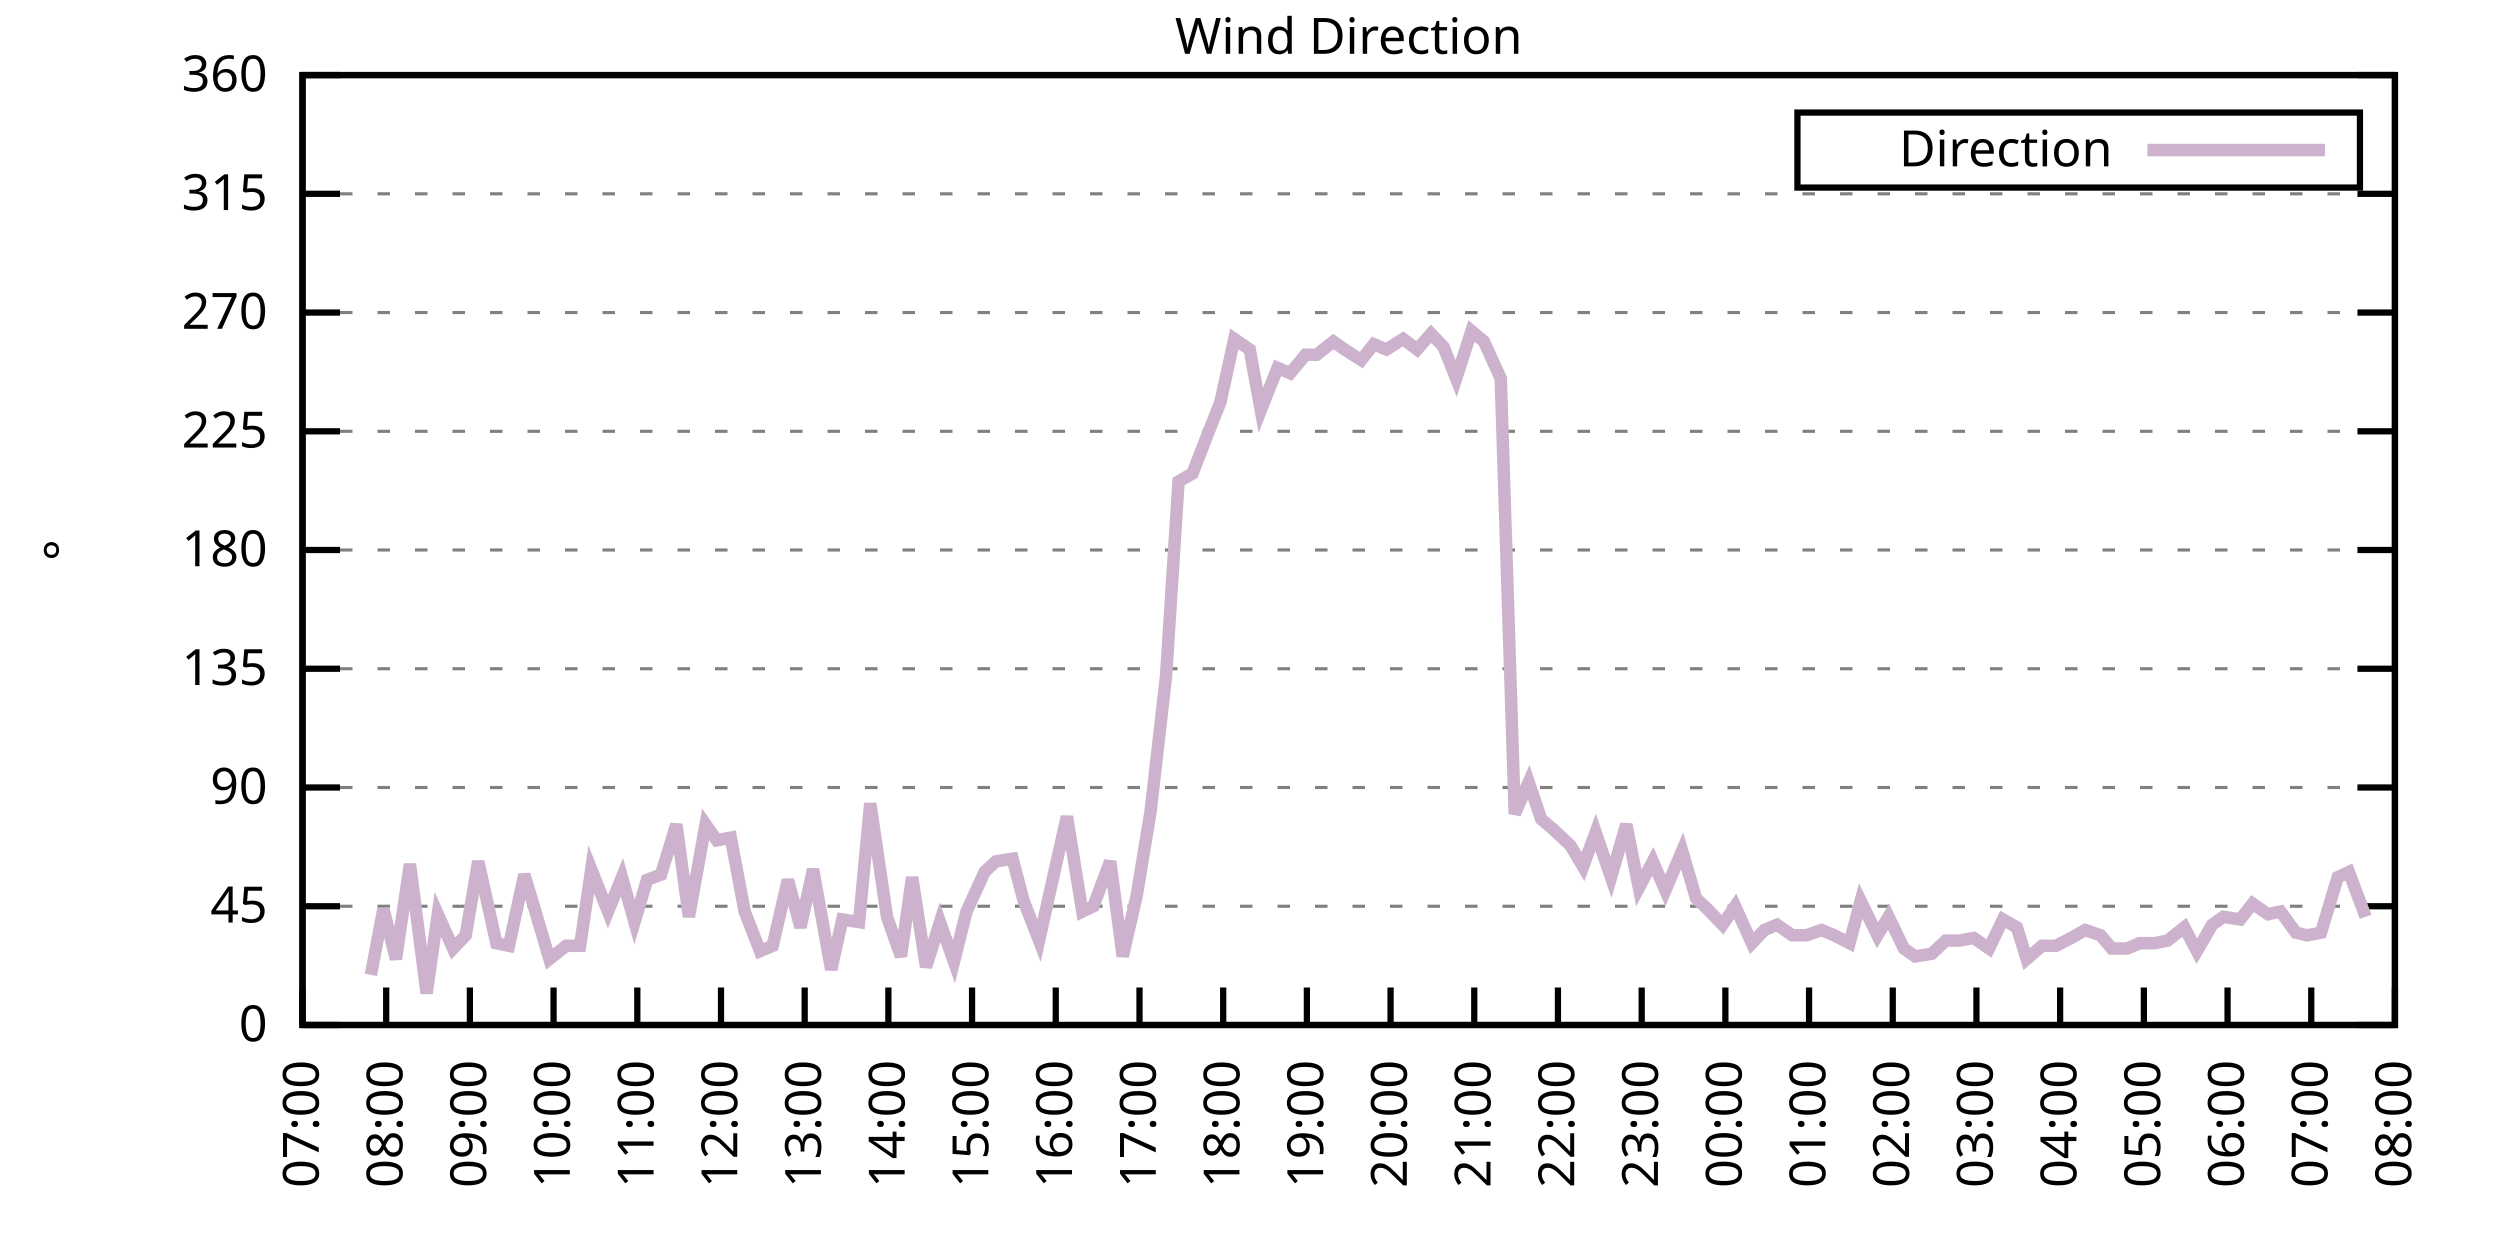
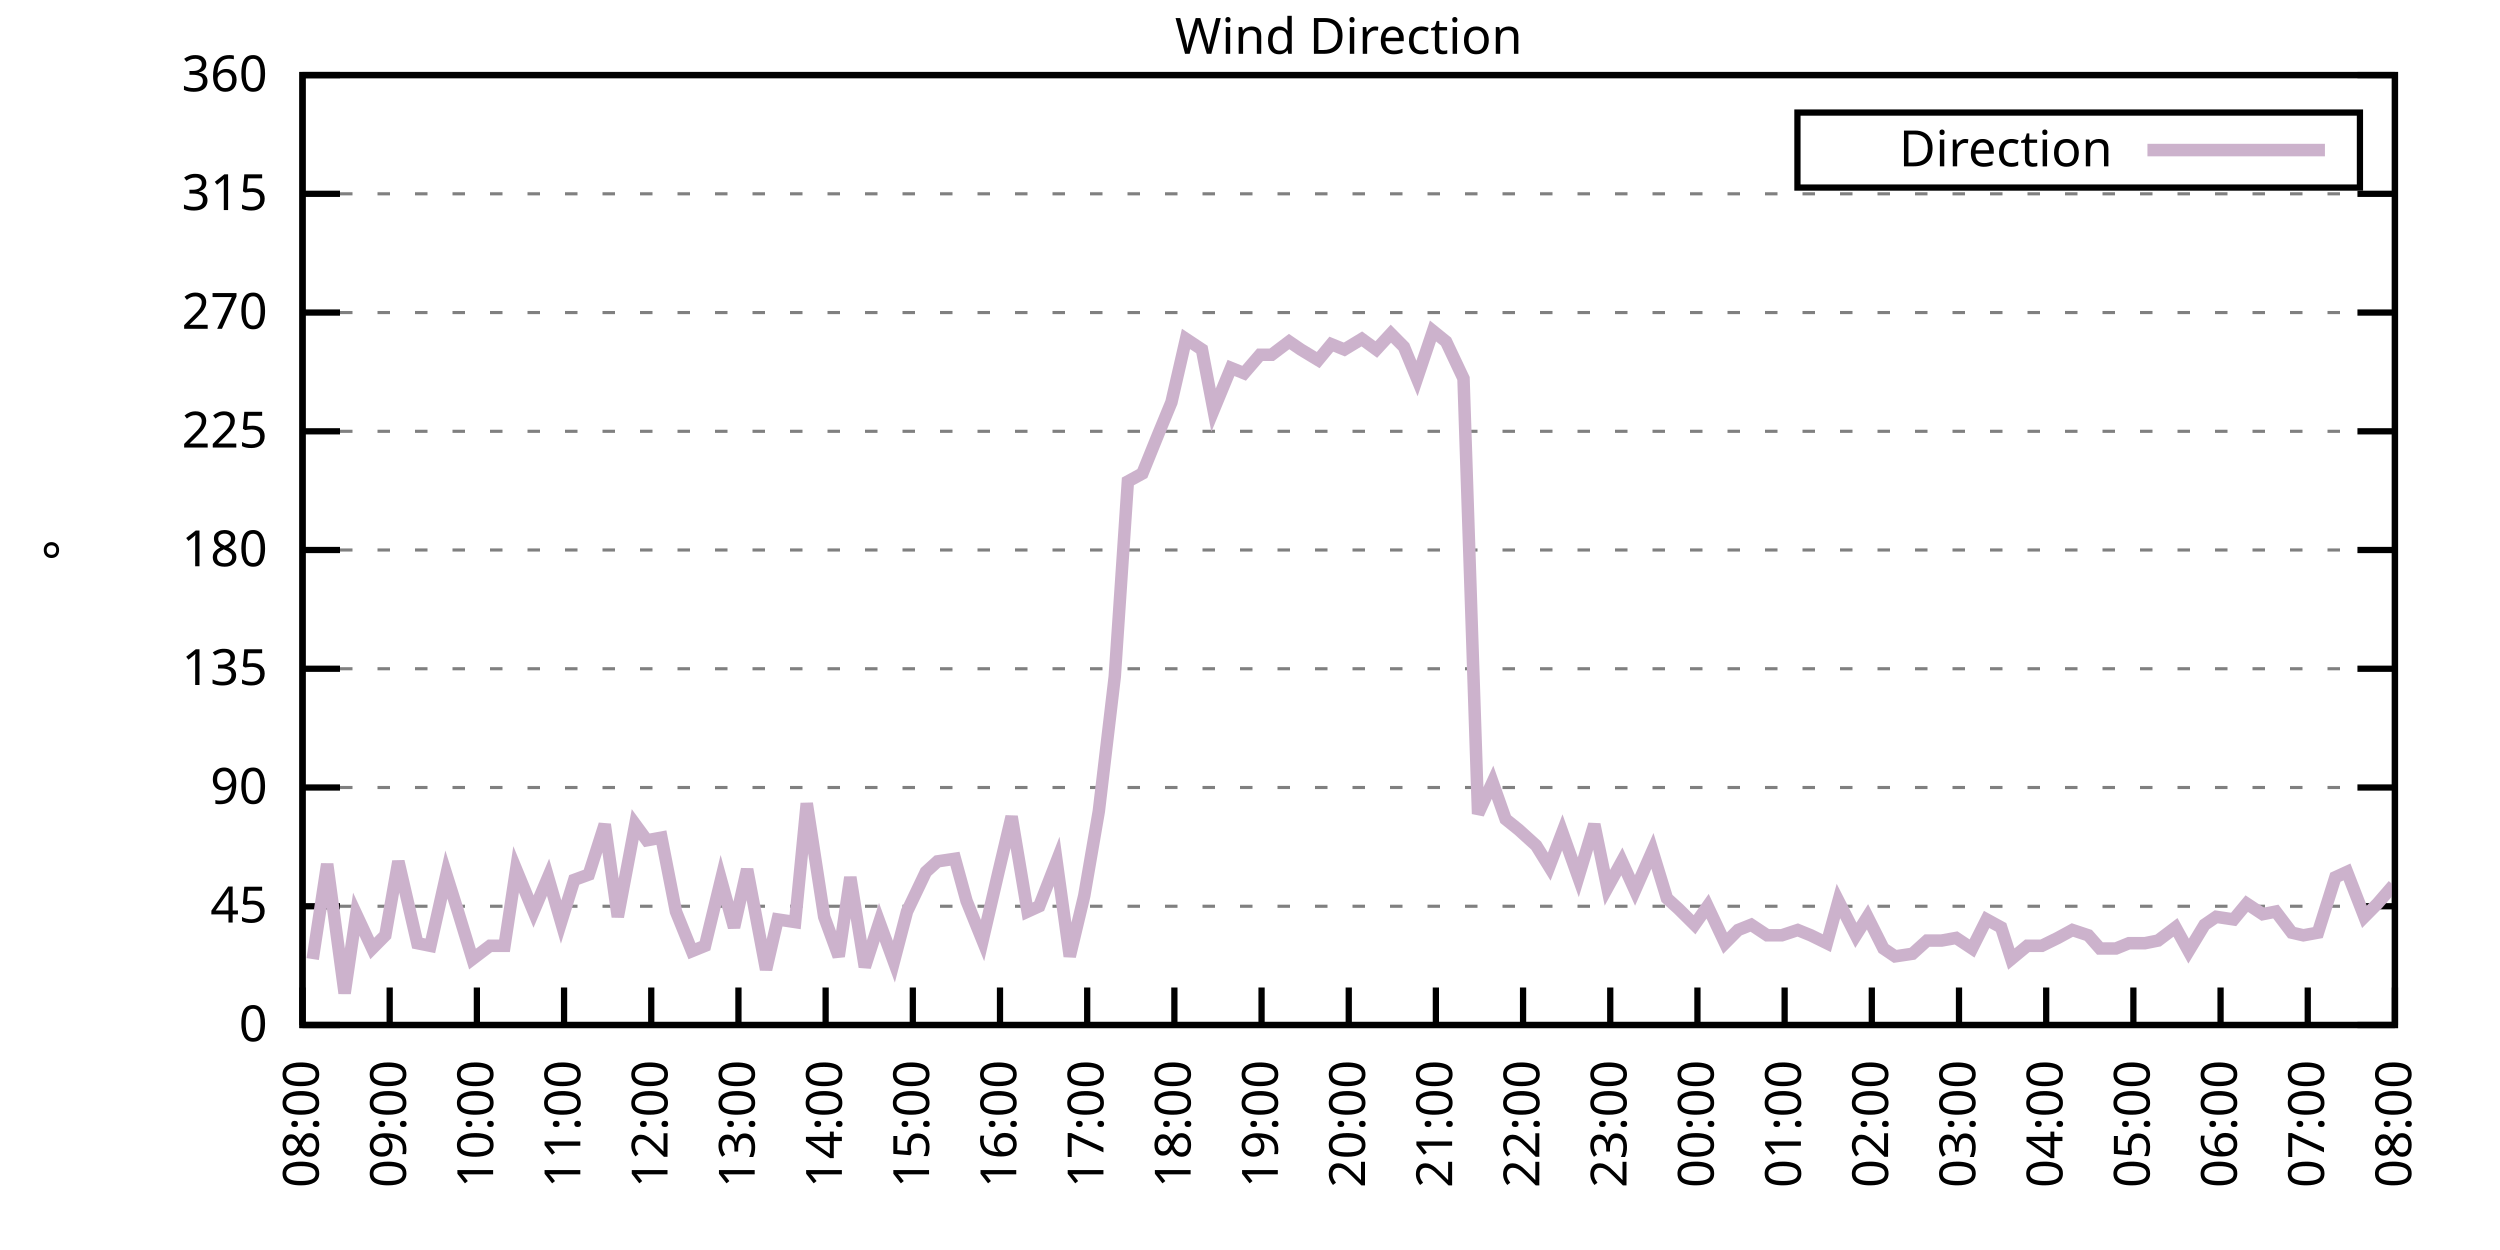
<svg xmlns="http://www.w3.org/2000/svg" xmlns:xlink="http://www.w3.org/1999/xlink" width="400" height="200" viewBox="0 0 400 200">
  <g id="gnuplot_canvas">
    <rect x="0" y="0" width="400" height="200" fill="none" />
    <defs>
      <circle id="gpDot" r="0.5" stroke-width="0.5" stroke="currentColor" />
      <path id="gpPt0" stroke-width="0.333" stroke="currentColor" d="M-1,0 h2 M0,-1 v2" />
      <path id="gpPt1" stroke-width="0.333" stroke="currentColor" d="M-1,-1 L1,1 M1,-1 L-1,1" />
      <path id="gpPt2" stroke-width="0.333" stroke="currentColor" d="M-1,0 L1,0 M0,-1 L0,1 M-1,-1 L1,1 M-1,1 L1,-1" />
      <rect id="gpPt3" stroke-width="0.333" stroke="currentColor" x="-1" y="-1" width="2" height="2" />
      <rect id="gpPt4" stroke-width="0.333" stroke="currentColor" fill="currentColor" x="-1" y="-1" width="2" height="2" />
      <circle id="gpPt5" stroke-width="0.333" stroke="currentColor" cx="0" cy="0" r="1" />
      <use xlink:href="#gpPt5" id="gpPt6" fill="currentColor" stroke="none" />
      <path id="gpPt7" stroke-width="0.333" stroke="currentColor" d="M0,-1.33 L-1.33,0.67 L1.33,0.67 z" />
      <use xlink:href="#gpPt7" id="gpPt8" fill="currentColor" stroke="none" />
      <use xlink:href="#gpPt7" id="gpPt9" stroke="currentColor" transform="rotate(180)" />
      <use xlink:href="#gpPt9" id="gpPt10" fill="currentColor" stroke="none" />
      <use xlink:href="#gpPt3" id="gpPt11" stroke="currentColor" transform="rotate(45)" />
      <use xlink:href="#gpPt11" id="gpPt12" fill="currentColor" stroke="none" />
      <path id="gpPt13" stroke-width="0.333" stroke="currentColor" d="M0,1.330 L1.265,0.411 L0.782,-1.067 L-0.782,-1.076 L-1.265,0.411 z" />
      <use xlink:href="#gpPt13" id="gpPt14" fill="currentColor" stroke="none" />
      <filter id="textbox" filterUnits="objectBoundingBox" x="0" y="0" height="1" width="1">
        <feFlood flood-color="white" flood-opacity="1" result="bgnd" />
        <feComposite in="SourceGraphic" in2="bgnd" operator="atop" />
      </filter>
      <filter id="greybox" filterUnits="objectBoundingBox" x="0" y="0" height="1" width="1">
        <feFlood flood-color="lightgrey" flood-opacity="1" result="grey" />
        <feComposite in="SourceGraphic" in2="grey" operator="atop" />
      </filter>
    </defs>
    <g fill="none" color="white" stroke="currentColor" stroke-width="1.00" stroke-linecap="butt" stroke-linejoin="miter">
</g>
    <g fill="none" color="black" stroke="currentColor" stroke-width="1.00" stroke-linecap="butt" stroke-linejoin="miter">
      <g stroke="none" shape-rendering="crispEdges">
        <polygon fill="rgb(255, 255, 255)" points="48.40,164.00 383.18,164.00 383.18,12.02 48.40,12.02 " />
      </g>
    </g>
    <g fill="none" color="black" stroke="currentColor" stroke-width="1.00" stroke-linecap="butt" stroke-linejoin="miter">
</g>
    <g fill="none" color="black" stroke="black" stroke-width="0.50" stroke-linecap="butt" stroke-linejoin="miter">
</g>
    <g fill="none" color="gray" stroke="currentColor" stroke-width="0.50" stroke-linecap="butt" stroke-linejoin="miter">
      <path stroke="gray" stroke-dasharray="2,4" class="gridline" d="M48.40,164.00 L383.19,164.00  " />
    </g>
    <g fill="none" color="gray" stroke="gray" stroke-width="1.00" stroke-linecap="butt" stroke-linejoin="miter">
</g>
    <g fill="none" color="black" stroke="currentColor" stroke-width="1.00" stroke-linecap="butt" stroke-linejoin="miter">
      <path stroke="black" d="M48.40,164.00 L54.40,164.00 M383.19,164.00 L377.19,164.00  " />
      <g transform="translate(42.80,166.60)" stroke="none" fill="black" font-family="Sans" font-size="8.00" text-anchor="end">
        <text>
          <tspan font-family="Sans"> 0</tspan>
        </text>
      </g>
    </g>
    <g fill="none" color="black" stroke="currentColor" stroke-width="1.00" stroke-linecap="butt" stroke-linejoin="miter">
</g>
    <g fill="none" color="black" stroke="black" stroke-width="0.50" stroke-linecap="butt" stroke-linejoin="miter">
</g>
    <g fill="none" color="gray" stroke="currentColor" stroke-width="0.50" stroke-linecap="butt" stroke-linejoin="miter">
      <path stroke="gray" stroke-dasharray="2,4" class="gridline" d="M48.40,145.00 L383.19,145.00  " />
    </g>
    <g fill="none" color="gray" stroke="gray" stroke-width="1.00" stroke-linecap="butt" stroke-linejoin="miter">
</g>
    <g fill="none" color="black" stroke="currentColor" stroke-width="1.00" stroke-linecap="butt" stroke-linejoin="miter">
      <path stroke="black" d="M48.40,145.00 L54.40,145.00 M383.19,145.00 L377.19,145.00  " />
      <g transform="translate(42.80,147.60)" stroke="none" fill="black" font-family="Sans" font-size="8.00" text-anchor="end">
        <text>
          <tspan font-family="Sans"> 45</tspan>
        </text>
      </g>
    </g>
    <g fill="none" color="black" stroke="currentColor" stroke-width="1.00" stroke-linecap="butt" stroke-linejoin="miter">
</g>
    <g fill="none" color="black" stroke="black" stroke-width="0.50" stroke-linecap="butt" stroke-linejoin="miter">
</g>
    <g fill="none" color="gray" stroke="currentColor" stroke-width="0.50" stroke-linecap="butt" stroke-linejoin="miter">
      <path stroke="gray" stroke-dasharray="2,4" class="gridline" d="M48.40,126.00 L383.19,126.00  " />
    </g>
    <g fill="none" color="gray" stroke="gray" stroke-width="1.00" stroke-linecap="butt" stroke-linejoin="miter">
</g>
    <g fill="none" color="black" stroke="currentColor" stroke-width="1.00" stroke-linecap="butt" stroke-linejoin="miter">
      <path stroke="black" d="M48.40,126.00 L54.40,126.00 M383.19,126.00 L377.19,126.00  " />
      <g transform="translate(42.80,128.60)" stroke="none" fill="black" font-family="Sans" font-size="8.00" text-anchor="end">
        <text>
          <tspan font-family="Sans"> 90</tspan>
        </text>
      </g>
    </g>
    <g fill="none" color="black" stroke="currentColor" stroke-width="1.00" stroke-linecap="butt" stroke-linejoin="miter">
</g>
    <g fill="none" color="black" stroke="black" stroke-width="0.50" stroke-linecap="butt" stroke-linejoin="miter">
</g>
    <g fill="none" color="gray" stroke="currentColor" stroke-width="0.50" stroke-linecap="butt" stroke-linejoin="miter">
      <path stroke="gray" stroke-dasharray="2,4" class="gridline" d="M48.40,107.00 L383.19,107.00  " />
    </g>
    <g fill="none" color="gray" stroke="gray" stroke-width="1.00" stroke-linecap="butt" stroke-linejoin="miter">
</g>
    <g fill="none" color="black" stroke="currentColor" stroke-width="1.00" stroke-linecap="butt" stroke-linejoin="miter">
      <path stroke="black" d="M48.40,107.00 L54.40,107.00 M383.19,107.00 L377.19,107.00  " />
      <g transform="translate(42.80,109.60)" stroke="none" fill="black" font-family="Sans" font-size="8.00" text-anchor="end">
        <text>
          <tspan font-family="Sans"> 135</tspan>
        </text>
      </g>
    </g>
    <g fill="none" color="black" stroke="currentColor" stroke-width="1.00" stroke-linecap="butt" stroke-linejoin="miter">
</g>
    <g fill="none" color="black" stroke="black" stroke-width="0.50" stroke-linecap="butt" stroke-linejoin="miter">
</g>
    <g fill="none" color="gray" stroke="currentColor" stroke-width="0.50" stroke-linecap="butt" stroke-linejoin="miter">
      <path stroke="gray" stroke-dasharray="2,4" class="gridline" d="M48.40,88.00 L383.19,88.00  " />
    </g>
    <g fill="none" color="gray" stroke="gray" stroke-width="1.00" stroke-linecap="butt" stroke-linejoin="miter">
</g>
    <g fill="none" color="black" stroke="currentColor" stroke-width="1.00" stroke-linecap="butt" stroke-linejoin="miter">
      <path stroke="black" d="M48.40,88.00 L54.40,88.00 M383.19,88.00 L377.19,88.00  " />
      <g transform="translate(42.80,90.60)" stroke="none" fill="black" font-family="Sans" font-size="8.00" text-anchor="end">
        <text>
          <tspan font-family="Sans"> 180</tspan>
        </text>
      </g>
    </g>
    <g fill="none" color="black" stroke="currentColor" stroke-width="1.00" stroke-linecap="butt" stroke-linejoin="miter">
</g>
    <g fill="none" color="black" stroke="black" stroke-width="0.50" stroke-linecap="butt" stroke-linejoin="miter">
</g>
    <g fill="none" color="gray" stroke="currentColor" stroke-width="0.50" stroke-linecap="butt" stroke-linejoin="miter">
      <path stroke="gray" stroke-dasharray="2,4" class="gridline" d="M48.40,69.01 L383.19,69.01  " />
    </g>
    <g fill="none" color="gray" stroke="gray" stroke-width="1.00" stroke-linecap="butt" stroke-linejoin="miter">
</g>
    <g fill="none" color="black" stroke="currentColor" stroke-width="1.00" stroke-linecap="butt" stroke-linejoin="miter">
      <path stroke="black" d="M48.40,69.01 L54.40,69.01 M383.19,69.01 L377.19,69.01  " />
      <g transform="translate(42.80,71.61)" stroke="none" fill="black" font-family="Sans" font-size="8.00" text-anchor="end">
        <text>
          <tspan font-family="Sans"> 225</tspan>
        </text>
      </g>
    </g>
    <g fill="none" color="black" stroke="currentColor" stroke-width="1.00" stroke-linecap="butt" stroke-linejoin="miter">
</g>
    <g fill="none" color="black" stroke="black" stroke-width="0.50" stroke-linecap="butt" stroke-linejoin="miter">
</g>
    <g fill="none" color="gray" stroke="currentColor" stroke-width="0.50" stroke-linecap="butt" stroke-linejoin="miter">
      <path stroke="gray" stroke-dasharray="2,4" class="gridline" d="M48.40,50.01 L383.19,50.01  " />
    </g>
    <g fill="none" color="gray" stroke="gray" stroke-width="1.00" stroke-linecap="butt" stroke-linejoin="miter">
</g>
    <g fill="none" color="black" stroke="currentColor" stroke-width="1.00" stroke-linecap="butt" stroke-linejoin="miter">
      <path stroke="black" d="M48.40,50.01 L54.40,50.01 M383.19,50.01 L377.19,50.01  " />
      <g transform="translate(42.80,52.61)" stroke="none" fill="black" font-family="Sans" font-size="8.00" text-anchor="end">
        <text>
          <tspan font-family="Sans"> 270</tspan>
        </text>
      </g>
    </g>
    <g fill="none" color="black" stroke="currentColor" stroke-width="1.00" stroke-linecap="butt" stroke-linejoin="miter">
</g>
    <g fill="none" color="black" stroke="black" stroke-width="0.50" stroke-linecap="butt" stroke-linejoin="miter">
</g>
    <g fill="none" color="gray" stroke="currentColor" stroke-width="0.50" stroke-linecap="butt" stroke-linejoin="miter">
      <path stroke="gray" stroke-dasharray="2,4" class="gridline" d="M48.40,31.01 L383.19,31.01  " />
    </g>
    <g fill="none" color="gray" stroke="gray" stroke-width="1.00" stroke-linecap="butt" stroke-linejoin="miter">
</g>
    <g fill="none" color="black" stroke="currentColor" stroke-width="1.00" stroke-linecap="butt" stroke-linejoin="miter">
      <path stroke="black" d="M48.40,31.01 L54.40,31.01 M383.19,31.01 L377.19,31.01  " />
      <g transform="translate(42.80,33.61)" stroke="none" fill="black" font-family="Sans" font-size="8.00" text-anchor="end">
        <text>
          <tspan font-family="Sans"> 315</tspan>
        </text>
      </g>
    </g>
    <g fill="none" color="black" stroke="currentColor" stroke-width="1.00" stroke-linecap="butt" stroke-linejoin="miter">
</g>
    <g fill="none" color="black" stroke="black" stroke-width="0.50" stroke-linecap="butt" stroke-linejoin="miter">
</g>
    <g fill="none" color="gray" stroke="currentColor" stroke-width="0.50" stroke-linecap="butt" stroke-linejoin="miter">
      <path stroke="gray" stroke-dasharray="2,4" class="gridline" d="M48.40,12.01 L383.19,12.01  " />
    </g>
    <g fill="none" color="gray" stroke="gray" stroke-width="1.00" stroke-linecap="butt" stroke-linejoin="miter">
</g>
    <g fill="none" color="black" stroke="currentColor" stroke-width="1.00" stroke-linecap="butt" stroke-linejoin="miter">
      <path stroke="black" d="M48.40,12.01 L54.40,12.01 M383.19,12.01 L377.19,12.01  " />
      <g transform="translate(42.80,14.61)" stroke="none" fill="black" font-family="Sans" font-size="8.00" text-anchor="end">
        <text>
          <tspan font-family="Sans"> 360</tspan>
        </text>
      </g>
    </g>
    <g fill="none" color="black" stroke="currentColor" stroke-width="1.00" stroke-linecap="butt" stroke-linejoin="miter">
      <path stroke="black" d="M48.40,164.00 L48.40,158.00  " />
      <g transform="translate(51.00,169.60) rotate(270.00)" stroke="none" fill="black" font-family="Sans" font-size="8.00" text-anchor="end">
        <text>
-           <tspan font-family="Sans">07:00</tspan>
-         </text>
-       </g>
-     </g>
-     <g fill="none" color="black" stroke="currentColor" stroke-width="1.00" stroke-linecap="butt" stroke-linejoin="miter">
-       <path stroke="black" d="M61.79,164.00 L61.79,158.00  " />
-       <g transform="translate(64.39,169.60) rotate(270.00)" stroke="none" fill="black" font-family="Sans" font-size="8.00" text-anchor="end">
-         <text>
          <tspan font-family="Sans">08:00</tspan>
        </text>
      </g>
    </g>
    <g fill="none" color="black" stroke="currentColor" stroke-width="1.00" stroke-linecap="butt" stroke-linejoin="miter">
-       <path stroke="black" d="M75.18,164.00 L75.18,158.00  " />
-       <g transform="translate(77.78,169.60) rotate(270.00)" stroke="none" fill="black" font-family="Sans" font-size="8.00" text-anchor="end">
+       <path stroke="black" d="M62.35,164.00 L62.35,158.00  " />
+       <g transform="translate(64.95,169.60) rotate(270.00)" stroke="none" fill="black" font-family="Sans" font-size="8.00" text-anchor="end">
        <text>
          <tspan font-family="Sans">09:00</tspan>
        </text>
      </g>
    </g>
    <g fill="none" color="black" stroke="currentColor" stroke-width="1.00" stroke-linecap="butt" stroke-linejoin="miter">
-       <path stroke="black" d="M88.57,164.00 L88.57,158.00  " />
-       <g transform="translate(91.17,169.60) rotate(270.00)" stroke="none" fill="black" font-family="Sans" font-size="8.00" text-anchor="end">
+       <path stroke="black" d="M76.30,164.00 L76.30,158.00  " />
+       <g transform="translate(78.90,169.60) rotate(270.00)" stroke="none" fill="black" font-family="Sans" font-size="8.00" text-anchor="end">
        <text>
          <tspan font-family="Sans">10:00</tspan>
        </text>
      </g>
    </g>
    <g fill="none" color="black" stroke="currentColor" stroke-width="1.00" stroke-linecap="butt" stroke-linejoin="miter">
-       <path stroke="black" d="M101.97,164.00 L101.97,158.00  " />
-       <g transform="translate(104.57,169.60) rotate(270.00)" stroke="none" fill="black" font-family="Sans" font-size="8.00" text-anchor="end">
+       <path stroke="black" d="M90.25,164.00 L90.25,158.00  " />
+       <g transform="translate(92.85,169.60) rotate(270.00)" stroke="none" fill="black" font-family="Sans" font-size="8.00" text-anchor="end">
        <text>
          <tspan font-family="Sans">11:00</tspan>
        </text>
      </g>
    </g>
    <g fill="none" color="black" stroke="currentColor" stroke-width="1.00" stroke-linecap="butt" stroke-linejoin="miter">
-       <path stroke="black" d="M115.36,164.00 L115.36,158.00  " />
-       <g transform="translate(117.96,169.60) rotate(270.00)" stroke="none" fill="black" font-family="Sans" font-size="8.00" text-anchor="end">
+       <path stroke="black" d="M104.20,164.00 L104.20,158.00  " />
+       <g transform="translate(106.80,169.60) rotate(270.00)" stroke="none" fill="black" font-family="Sans" font-size="8.00" text-anchor="end">
        <text>
          <tspan font-family="Sans">12:00</tspan>
        </text>
      </g>
    </g>
    <g fill="none" color="black" stroke="currentColor" stroke-width="1.00" stroke-linecap="butt" stroke-linejoin="miter">
-       <path stroke="black" d="M128.75,164.00 L128.75,158.00  " />
-       <g transform="translate(131.35,169.60) rotate(270.00)" stroke="none" fill="black" font-family="Sans" font-size="8.00" text-anchor="end">
+       <path stroke="black" d="M118.15,164.00 L118.15,158.00  " />
+       <g transform="translate(120.75,169.60) rotate(270.00)" stroke="none" fill="black" font-family="Sans" font-size="8.00" text-anchor="end">
        <text>
          <tspan font-family="Sans">13:00</tspan>
        </text>
      </g>
    </g>
    <g fill="none" color="black" stroke="currentColor" stroke-width="1.00" stroke-linecap="butt" stroke-linejoin="miter">
-       <path stroke="black" d="M142.14,164.00 L142.14,158.00  " />
-       <g transform="translate(144.74,169.60) rotate(270.00)" stroke="none" fill="black" font-family="Sans" font-size="8.00" text-anchor="end">
+       <path stroke="black" d="M132.10,164.00 L132.10,158.00  " />
+       <g transform="translate(134.70,169.60) rotate(270.00)" stroke="none" fill="black" font-family="Sans" font-size="8.00" text-anchor="end">
        <text>
          <tspan font-family="Sans">14:00</tspan>
        </text>
      </g>
    </g>
    <g fill="none" color="black" stroke="currentColor" stroke-width="1.00" stroke-linecap="butt" stroke-linejoin="miter">
-       <path stroke="black" d="M155.53,164.00 L155.53,158.00  " />
-       <g transform="translate(158.13,169.60) rotate(270.00)" stroke="none" fill="black" font-family="Sans" font-size="8.00" text-anchor="end">
+       <path stroke="black" d="M146.05,164.00 L146.05,158.00  " />
+       <g transform="translate(148.65,169.60) rotate(270.00)" stroke="none" fill="black" font-family="Sans" font-size="8.00" text-anchor="end">
        <text>
          <tspan font-family="Sans">15:00</tspan>
        </text>
      </g>
    </g>
    <g fill="none" color="black" stroke="currentColor" stroke-width="1.00" stroke-linecap="butt" stroke-linejoin="miter">
-       <path stroke="black" d="M168.92,164.00 L168.92,158.00  " />
-       <g transform="translate(171.52,169.60) rotate(270.00)" stroke="none" fill="black" font-family="Sans" font-size="8.00" text-anchor="end">
+       <path stroke="black" d="M160.00,164.00 L160.00,158.00  " />
+       <g transform="translate(162.60,169.60) rotate(270.00)" stroke="none" fill="black" font-family="Sans" font-size="8.00" text-anchor="end">
        <text>
          <tspan font-family="Sans">16:00</tspan>
        </text>
      </g>
    </g>
    <g fill="none" color="black" stroke="currentColor" stroke-width="1.00" stroke-linecap="butt" stroke-linejoin="miter">
-       <path stroke="black" d="M182.32,164.00 L182.32,158.00  " />
-       <g transform="translate(184.92,169.60) rotate(270.00)" stroke="none" fill="black" font-family="Sans" font-size="8.00" text-anchor="end">
+       <path stroke="black" d="M173.95,164.00 L173.95,158.00  " />
+       <g transform="translate(176.55,169.60) rotate(270.00)" stroke="none" fill="black" font-family="Sans" font-size="8.00" text-anchor="end">
        <text>
          <tspan font-family="Sans">17:00</tspan>
        </text>
      </g>
    </g>
    <g fill="none" color="black" stroke="currentColor" stroke-width="1.00" stroke-linecap="butt" stroke-linejoin="miter">
-       <path stroke="black" d="M195.71,164.00 L195.71,158.00  " />
-       <g transform="translate(198.31,169.60) rotate(270.00)" stroke="none" fill="black" font-family="Sans" font-size="8.00" text-anchor="end">
+       <path stroke="black" d="M187.90,164.00 L187.90,158.00  " />
+       <g transform="translate(190.50,169.60) rotate(270.00)" stroke="none" fill="black" font-family="Sans" font-size="8.00" text-anchor="end">
        <text>
          <tspan font-family="Sans">18:00</tspan>
        </text>
      </g>
    </g>
    <g fill="none" color="black" stroke="currentColor" stroke-width="1.00" stroke-linecap="butt" stroke-linejoin="miter">
-       <path stroke="black" d="M209.10,164.00 L209.10,158.00  " />
-       <g transform="translate(211.70,169.60) rotate(270.00)" stroke="none" fill="black" font-family="Sans" font-size="8.00" text-anchor="end">
+       <path stroke="black" d="M201.85,164.00 L201.85,158.00  " />
+       <g transform="translate(204.45,169.60) rotate(270.00)" stroke="none" fill="black" font-family="Sans" font-size="8.00" text-anchor="end">
        <text>
          <tspan font-family="Sans">19:00</tspan>
        </text>
      </g>
    </g>
    <g fill="none" color="black" stroke="currentColor" stroke-width="1.00" stroke-linecap="butt" stroke-linejoin="miter">
-       <path stroke="black" d="M222.49,164.00 L222.49,158.00  " />
-       <g transform="translate(225.09,169.60) rotate(270.00)" stroke="none" fill="black" font-family="Sans" font-size="8.00" text-anchor="end">
+       <path stroke="black" d="M215.80,164.00 L215.80,158.00  " />
+       <g transform="translate(218.40,169.60) rotate(270.00)" stroke="none" fill="black" font-family="Sans" font-size="8.00" text-anchor="end">
        <text>
          <tspan font-family="Sans">20:00</tspan>
        </text>
      </g>
    </g>
    <g fill="none" color="black" stroke="currentColor" stroke-width="1.00" stroke-linecap="butt" stroke-linejoin="miter">
-       <path stroke="black" d="M235.88,164.00 L235.88,158.00  " />
-       <g transform="translate(238.48,169.60) rotate(270.00)" stroke="none" fill="black" font-family="Sans" font-size="8.00" text-anchor="end">
+       <path stroke="black" d="M229.74,164.00 L229.74,158.00  " />
+       <g transform="translate(232.34,169.60) rotate(270.00)" stroke="none" fill="black" font-family="Sans" font-size="8.00" text-anchor="end">
        <text>
          <tspan font-family="Sans">21:00</tspan>
        </text>
      </g>
    </g>
    <g fill="none" color="black" stroke="currentColor" stroke-width="1.00" stroke-linecap="butt" stroke-linejoin="miter">
-       <path stroke="black" d="M249.27,164.00 L249.27,158.00  " />
-       <g transform="translate(251.87,169.60) rotate(270.00)" stroke="none" fill="black" font-family="Sans" font-size="8.00" text-anchor="end">
+       <path stroke="black" d="M243.69,164.00 L243.69,158.00  " />
+       <g transform="translate(246.29,169.60) rotate(270.00)" stroke="none" fill="black" font-family="Sans" font-size="8.00" text-anchor="end">
        <text>
          <tspan font-family="Sans">22:00</tspan>
        </text>
      </g>
    </g>
    <g fill="none" color="black" stroke="currentColor" stroke-width="1.00" stroke-linecap="butt" stroke-linejoin="miter">
-       <path stroke="black" d="M262.67,164.00 L262.67,158.00  " />
-       <g transform="translate(265.27,169.60) rotate(270.00)" stroke="none" fill="black" font-family="Sans" font-size="8.00" text-anchor="end">
+       <path stroke="black" d="M257.64,164.00 L257.64,158.00  " />
+       <g transform="translate(260.24,169.60) rotate(270.00)" stroke="none" fill="black" font-family="Sans" font-size="8.00" text-anchor="end">
        <text>
          <tspan font-family="Sans">23:00</tspan>
        </text>
      </g>
    </g>
    <g fill="none" color="black" stroke="currentColor" stroke-width="1.00" stroke-linecap="butt" stroke-linejoin="miter">
-       <path stroke="black" d="M276.06,164.00 L276.06,158.00  " />
-       <g transform="translate(278.66,169.60) rotate(270.00)" stroke="none" fill="black" font-family="Sans" font-size="8.00" text-anchor="end">
+       <path stroke="black" d="M271.59,164.00 L271.59,158.00  " />
+       <g transform="translate(274.19,169.60) rotate(270.00)" stroke="none" fill="black" font-family="Sans" font-size="8.00" text-anchor="end">
        <text>
          <tspan font-family="Sans">00:00</tspan>
        </text>
      </g>
    </g>
    <g fill="none" color="black" stroke="currentColor" stroke-width="1.00" stroke-linecap="butt" stroke-linejoin="miter">
-       <path stroke="black" d="M289.45,164.00 L289.45,158.00  " />
-       <g transform="translate(292.05,169.60) rotate(270.00)" stroke="none" fill="black" font-family="Sans" font-size="8.00" text-anchor="end">
+       <path stroke="black" d="M285.54,164.00 L285.54,158.00  " />
+       <g transform="translate(288.14,169.60) rotate(270.00)" stroke="none" fill="black" font-family="Sans" font-size="8.00" text-anchor="end">
        <text>
          <tspan font-family="Sans">01:00</tspan>
        </text>
      </g>
    </g>
    <g fill="none" color="black" stroke="currentColor" stroke-width="1.00" stroke-linecap="butt" stroke-linejoin="miter">
-       <path stroke="black" d="M302.84,164.00 L302.84,158.00  " />
-       <g transform="translate(305.44,169.60) rotate(270.00)" stroke="none" fill="black" font-family="Sans" font-size="8.00" text-anchor="end">
+       <path stroke="black" d="M299.49,164.00 L299.49,158.00  " />
+       <g transform="translate(302.09,169.60) rotate(270.00)" stroke="none" fill="black" font-family="Sans" font-size="8.00" text-anchor="end">
        <text>
          <tspan font-family="Sans">02:00</tspan>
        </text>
      </g>
    </g>
    <g fill="none" color="black" stroke="currentColor" stroke-width="1.00" stroke-linecap="butt" stroke-linejoin="miter">
-       <path stroke="black" d="M316.23,164.00 L316.23,158.00  " />
-       <g transform="translate(318.83,169.60) rotate(270.00)" stroke="none" fill="black" font-family="Sans" font-size="8.00" text-anchor="end">
+       <path stroke="black" d="M313.44,164.00 L313.44,158.00  " />
+       <g transform="translate(316.04,169.60) rotate(270.00)" stroke="none" fill="black" font-family="Sans" font-size="8.00" text-anchor="end">
        <text>
          <tspan font-family="Sans">03:00</tspan>
        </text>
      </g>
    </g>
    <g fill="none" color="black" stroke="currentColor" stroke-width="1.00" stroke-linecap="butt" stroke-linejoin="miter">
-       <path stroke="black" d="M329.62,164.00 L329.62,158.00  " />
-       <g transform="translate(332.22,169.60) rotate(270.00)" stroke="none" fill="black" font-family="Sans" font-size="8.00" text-anchor="end">
+       <path stroke="black" d="M327.39,164.00 L327.39,158.00  " />
+       <g transform="translate(329.99,169.60) rotate(270.00)" stroke="none" fill="black" font-family="Sans" font-size="8.00" text-anchor="end">
        <text>
          <tspan font-family="Sans">04:00</tspan>
        </text>
      </g>
    </g>
    <g fill="none" color="black" stroke="currentColor" stroke-width="1.00" stroke-linecap="butt" stroke-linejoin="miter">
-       <path stroke="black" d="M343.02,164.00 L343.02,158.00  " />
-       <g transform="translate(345.62,169.60) rotate(270.00)" stroke="none" fill="black" font-family="Sans" font-size="8.00" text-anchor="end">
+       <path stroke="black" d="M341.34,164.00 L341.34,158.00  " />
+       <g transform="translate(343.94,169.60) rotate(270.00)" stroke="none" fill="black" font-family="Sans" font-size="8.00" text-anchor="end">
        <text>
          <tspan font-family="Sans">05:00</tspan>
        </text>
      </g>
    </g>
    <g fill="none" color="black" stroke="currentColor" stroke-width="1.00" stroke-linecap="butt" stroke-linejoin="miter">
-       <path stroke="black" d="M356.41,164.00 L356.41,158.00  " />
-       <g transform="translate(359.01,169.60) rotate(270.00)" stroke="none" fill="black" font-family="Sans" font-size="8.00" text-anchor="end">
+       <path stroke="black" d="M355.29,164.00 L355.29,158.00  " />
+       <g transform="translate(357.89,169.60) rotate(270.00)" stroke="none" fill="black" font-family="Sans" font-size="8.00" text-anchor="end">
        <text>
          <tspan font-family="Sans">06:00</tspan>
        </text>
      </g>
    </g>
    <g fill="none" color="black" stroke="currentColor" stroke-width="1.00" stroke-linecap="butt" stroke-linejoin="miter">
-       <path stroke="black" d="M369.80,164.00 L369.80,158.00  " />
-       <g transform="translate(372.40,169.60) rotate(270.00)" stroke="none" fill="black" font-family="Sans" font-size="8.00" text-anchor="end">
+       <path stroke="black" d="M369.24,164.00 L369.24,158.00  " />
+       <g transform="translate(371.84,169.60) rotate(270.00)" stroke="none" fill="black" font-family="Sans" font-size="8.00" text-anchor="end">
        <text>
          <tspan font-family="Sans">07:00</tspan>
        </text>
      </g>
    </g>
    <g fill="none" color="black" stroke="currentColor" stroke-width="1.00" stroke-linecap="butt" stroke-linejoin="miter">
      <path stroke="black" d="M383.19,164.00 L383.19,158.00  " />
      <g transform="translate(385.79,169.60) rotate(270.00)" stroke="none" fill="black" font-family="Sans" font-size="8.00" text-anchor="end">
        <text>
          <tspan font-family="Sans">08:00</tspan>
        </text>
      </g>
    </g>
    <g fill="none" color="black" stroke="currentColor" stroke-width="1.00" stroke-linecap="butt" stroke-linejoin="miter">
</g>
    <g fill="none" color="black" stroke="currentColor" stroke-width="1.00" stroke-linecap="butt" stroke-linejoin="miter">
      <path stroke="black" d="M48.40,12.01 L48.40,164.00 L383.19,164.00 L383.19,12.01 L48.40,12.01 Z  " />
    </g>
    <g fill="none" color="black" stroke="currentColor" stroke-width="1.00" stroke-linecap="butt" stroke-linejoin="miter">
</g>
    <g fill="none" color="black" stroke="currentColor" stroke-width="1.00" stroke-linecap="butt" stroke-linejoin="miter">
      <path stroke="black" d="M287.59,30.01 L287.59,18.01 L377.59,18.01 L377.59,30.01 L287.59,30.01 Z  " />
    </g>
    <g id="Wind_direction_plot_1">
      <g fill="none" color="white" stroke="black" stroke-width="2.00" stroke-linecap="butt" stroke-linejoin="miter">
</g>
      <g fill="none" color="black" stroke="currentColor" stroke-width="2.00" stroke-linecap="butt" stroke-linejoin="miter">
        <g transform="translate(337.99,26.61)" stroke="none" fill="black" font-family="Sans" font-size="8.00" text-anchor="end">
          <text>
            <tspan font-family="Sans">Direction</tspan>
          </text>
        </g>
      </g>
      <g fill="none" color="black" stroke="currentColor" stroke-width="2.00" stroke-linecap="butt" stroke-linejoin="miter">
-         <path stroke="rgb(204, 178, 204)" d="M343.59,24.01 L371.99,24.01 M59.34,155.98 L61.35,145.42 L63.35,153.45 L65.59,138.25 L68.26,158.93 L70.05,146.27   L72.50,151.76 L74.51,149.65 L76.52,137.82 L79.42,150.91 L81.43,151.33 L83.89,139.93 L85.67,145.85 L87.91,153.45   L90.58,151.33 L92.82,151.33 L94.60,139.09 L97.28,145.85 L99.51,140.36 L101.52,147.53 L103.53,140.78 L105.76,139.93   L108.22,131.91 L110.22,146.69 L112.90,131.91 L114.69,134.45 L116.92,134.02 L119.15,145.85 L121.61,152.18 L123.62,151.33   L126.07,140.78 L128.08,148.38 L130.09,139.09 L132.99,155.13 L134.78,147.11 L137.45,147.53 L139.24,128.54 L141.92,146.69   L144.15,153.02 L145.94,140.36 L148.17,154.71 L150.40,147.53 L152.63,153.87 L154.64,145.85 L157.54,139.51 L159.33,137.82   L162.01,137.40 L163.79,144.16 L166.25,150.49 L168.70,139.51 L170.71,130.65 L173.17,145.85 L174.95,145.00 L177.63,137.82   L179.64,153.02 L181.87,143.31 L184.10,129.80 L186.56,108.27 L188.57,77.03 L190.80,75.76 L193.25,69.43 L195.26,64.36   L197.49,54.23 L199.95,55.92 L201.73,65.63 L204.41,58.87 L206.42,59.72 L208.88,56.76 L210.66,56.76 L213.34,54.65   L215.13,55.92 L217.80,57.61 L219.81,55.07 L221.82,55.92 L224.50,54.23 L226.73,55.92 L228.96,53.39 L230.97,55.50   L232.98,60.56 L235.44,52.96 L237.44,54.65 L240.12,60.56 L242.36,130.22 L244.59,125.16 L246.60,131.07 L248.60,132.76   L251.28,135.29 L253.29,138.67 L255.30,133.18 L257.76,140.36 L260.21,131.91 L262.22,142.05 L264.45,137.82 L266.46,142.47   L269.14,136.14 L271.37,143.73 L273.16,145.42 L275.61,147.96 L277.62,145.00 L280.30,150.91 L282.31,148.80 L284.32,147.96   L286.77,149.65 L289.00,149.65 L291.46,148.80 L293.47,149.65 L295.92,150.91 L297.71,144.16 L300.39,149.65 L302.17,146.69   L304.63,151.76 L306.41,153.02 L309.09,152.60 L311.32,150.49 L313.55,150.49 L315.79,150.07 L318.24,151.76 L320.47,147.11   L322.70,148.38 L324.27,153.45 L326.72,151.33 L328.95,151.33 L331.41,150.07 L333.64,148.80 L336.10,149.65 L337.88,151.76   L340.34,151.76 L342.35,150.91 L344.80,150.91 L346.81,150.49 L349.49,148.38 L351.50,152.18 L353.95,147.96 L355.74,146.69   L358.42,147.11 L360.42,144.58 L362.88,146.27 L364.89,145.85 L367.34,149.22 L369.13,149.65 L371.36,149.22 L374.04,140.36   L375.82,139.51 L378.50,146.69  " />
+         <path stroke="rgb(204, 178, 204)" d="M343.59,24.01 L371.99,24.01 M50.03,153.45 L52.35,138.25 L55.14,158.93 L57.00,146.27 L59.56,151.76 L61.65,149.65   L63.74,137.82 L66.77,150.91 L68.86,151.33 L71.42,139.93 L73.28,145.85 L75.60,153.45 L78.39,151.33 L80.72,151.33   L82.58,139.09 L85.37,145.85 L87.69,140.36 L89.78,147.53 L91.88,140.78 L94.20,139.93 L96.76,131.91 L98.85,146.69   L101.64,131.91 L103.50,134.45 L105.83,134.02 L108.15,145.85 L110.71,152.18 L112.80,151.33 L115.36,140.78 L117.45,148.38   L119.54,139.09 L122.57,155.13 L124.43,147.11 L127.22,147.53 L129.08,128.54 L131.87,146.69 L134.19,153.02 L136.05,140.36   L138.37,154.71 L140.70,147.53 L143.02,153.87 L145.12,145.85 L148.14,139.51 L150.00,137.82 L152.79,137.40 L154.65,144.16   L157.21,150.49 L159.76,139.51 L161.86,130.65 L164.41,145.85 L166.27,145.00 L169.06,137.82 L171.16,153.02 L173.48,143.31   L175.81,129.80 L178.36,108.27 L180.46,77.03 L182.78,75.76 L185.34,69.43 L187.43,64.36 L189.76,54.23 L192.31,55.92   L194.17,65.63 L196.96,58.87 L199.06,59.72 L201.61,56.76 L203.47,56.76 L206.26,54.65 L208.12,55.92 L210.91,57.61   L213.01,55.07 L215.10,55.92 L217.89,54.23 L220.21,55.92 L222.54,53.39 L224.63,55.50 L226.72,60.56 L229.28,52.96   L231.37,54.65 L234.16,60.56 L236.49,130.22 L238.81,125.16 L240.90,131.07 L243.00,132.76 L245.79,135.29 L247.88,138.67   L249.97,133.18 L252.53,140.36 L255.09,131.91 L257.18,142.05 L259.50,137.82 L261.60,142.47 L264.39,136.14 L266.71,143.73   L268.57,145.42 L271.13,147.96 L273.22,145.00 L276.01,150.91 L278.10,148.80 L280.20,147.96 L282.75,149.65 L285.08,149.65   L287.64,148.80 L289.73,149.65 L292.29,150.91 L294.15,144.16 L296.94,149.65 L298.80,146.69 L301.35,151.76 L303.21,153.02   L306.00,152.60 L308.33,150.49 L310.65,150.49 L312.98,150.07 L315.53,151.76 L317.86,147.11 L320.18,148.38 L321.81,153.45   L324.37,151.33 L326.69,151.33 L329.25,150.07 L331.58,148.80 L334.13,149.65 L335.99,151.76 L338.55,151.76 L340.64,150.91   L343.20,150.91 L345.29,150.49 L348.08,148.38 L350.18,152.18 L352.73,147.96 L354.59,146.69 L357.38,147.11 L359.48,144.58   L362.03,146.27 L364.13,145.85 L366.68,149.22 L368.54,149.65 L370.87,149.22 L373.66,140.36 L375.52,139.51 L378.31,146.69   L380.40,144.58 L382.96,141.62  " />
      </g>
    </g>
    <g fill="none" color="black" stroke="currentColor" stroke-width="2.00" stroke-linecap="butt" stroke-linejoin="miter">
</g>
    <g fill="none" color="black" stroke="black" stroke-width="1.00" stroke-linecap="butt" stroke-linejoin="miter">
</g>
    <g fill="none" color="black" stroke="currentColor" stroke-width="1.00" stroke-linecap="butt" stroke-linejoin="miter">
      <path stroke="black" d="M48.40,12.01 L48.40,164.00 L383.19,164.00 L383.19,12.01 L48.40,12.01 Z  " />
      <g transform="translate(12.80,88.01) rotate(270.00)" stroke="none" fill="black" font-family="Sans" font-size="8.00" text-anchor="middle">
        <text>
          <tspan font-family="Sans">°</tspan>
        </text>
      </g>
    </g>
    <g fill="none" color="black" stroke="currentColor" stroke-width="1.00" stroke-linecap="butt" stroke-linejoin="miter">
</g>
    <g fill="none" color="black" stroke="currentColor" stroke-width="1.00" stroke-linecap="butt" stroke-linejoin="miter">
      <g transform="translate(215.79,8.61)" stroke="none" fill="black" font-family="Sans" font-size="8.00" text-anchor="middle">
        <text>
          <tspan font-family="Sans">Wind Direction</tspan>
        </text>
      </g>
    </g>
    <g fill="none" color="black" stroke="currentColor" stroke-width="1.00" stroke-linecap="butt" stroke-linejoin="miter">
</g>
  </g>
</svg>
